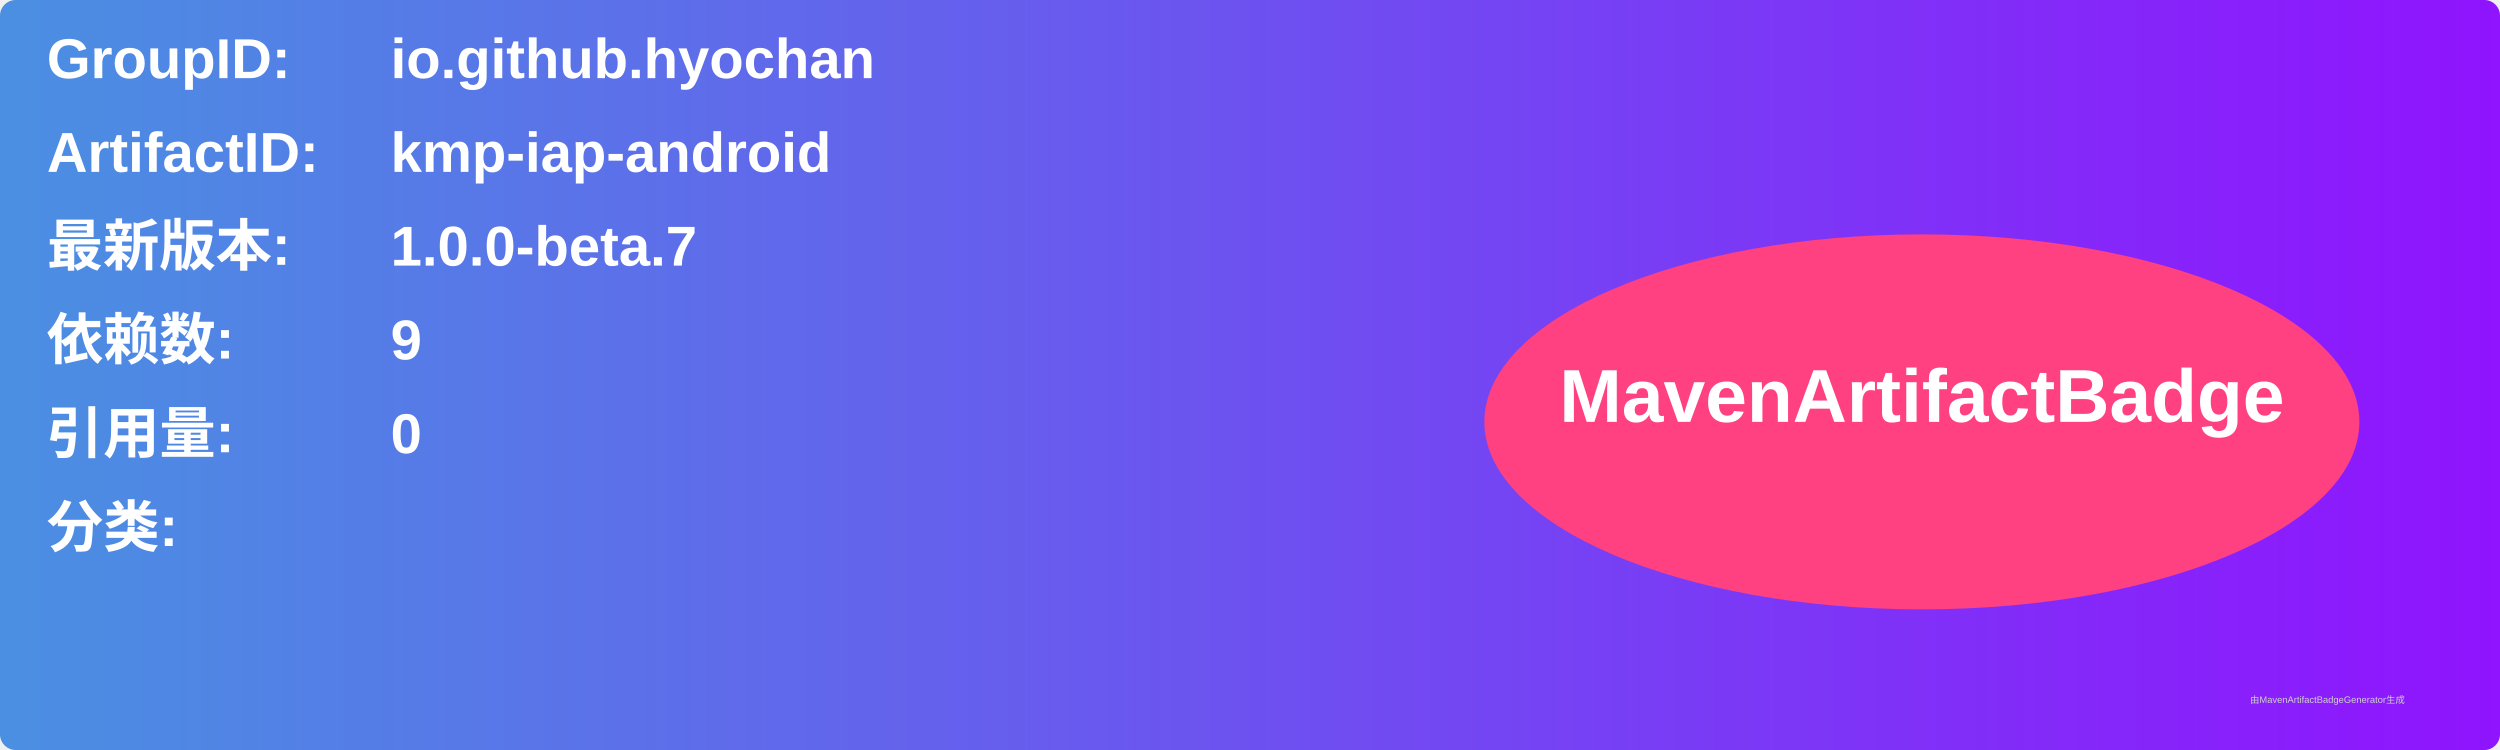
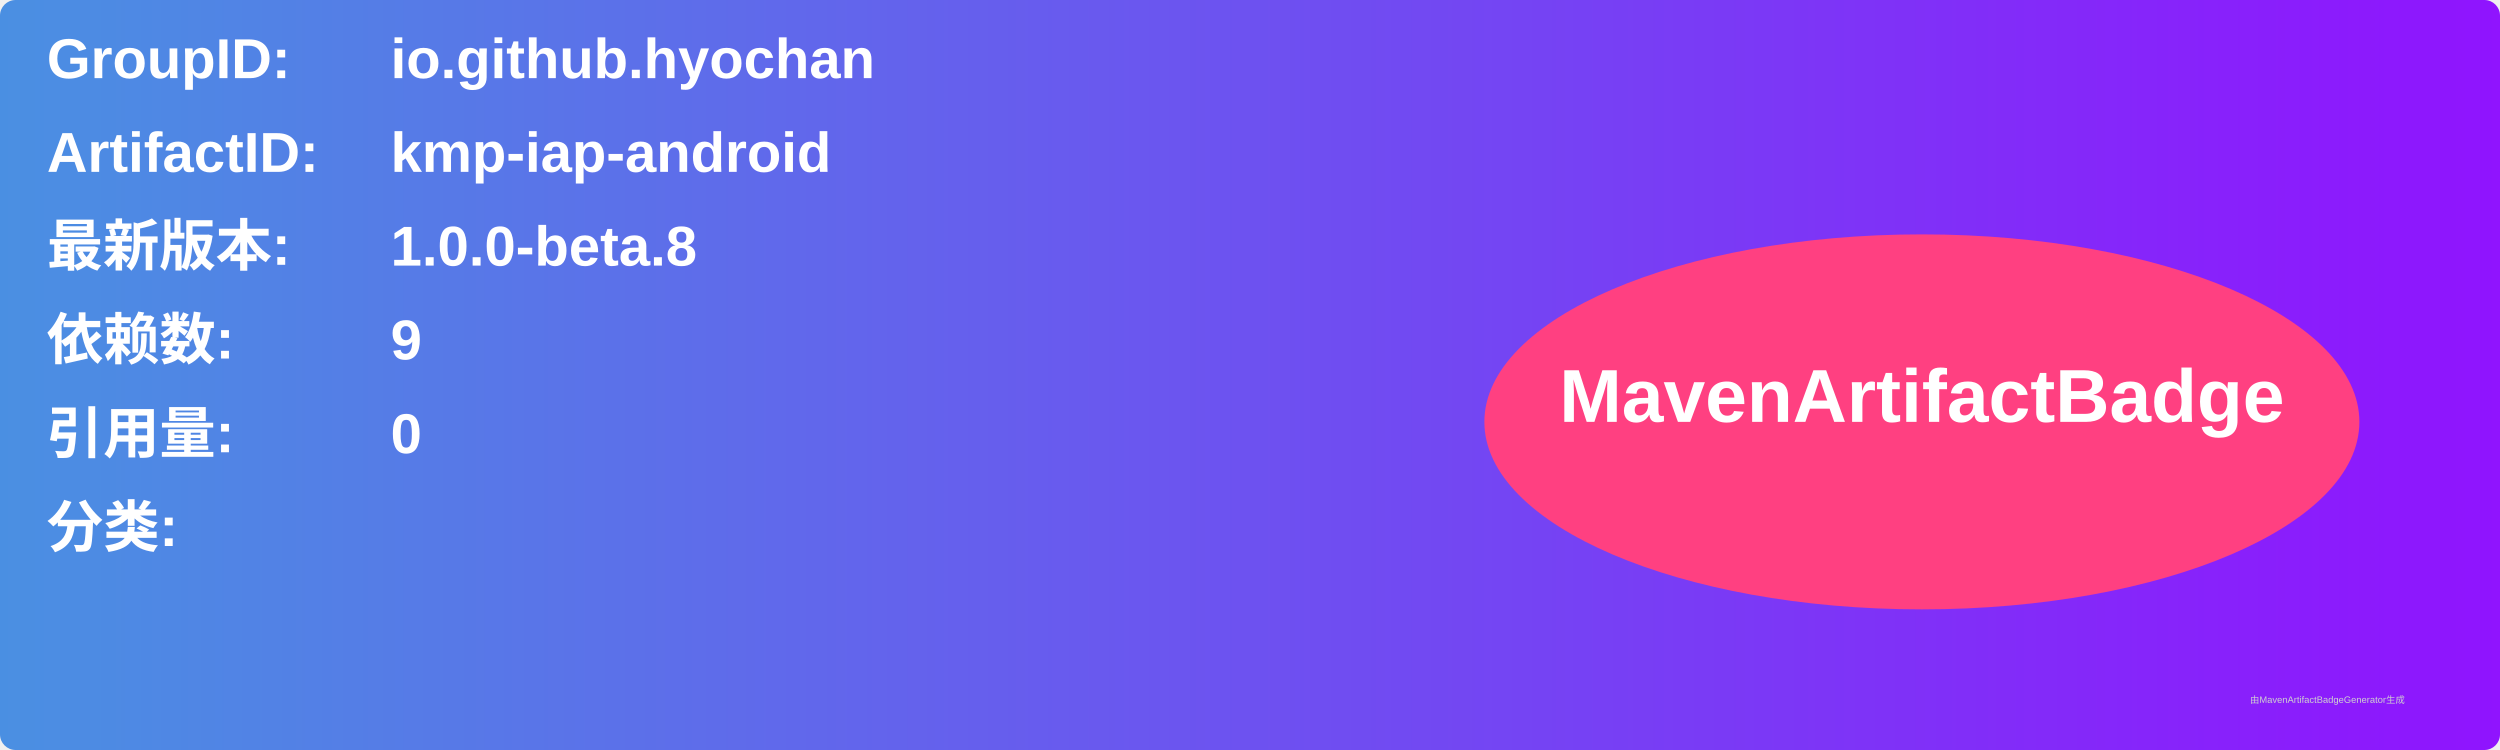
<svg xmlns="http://www.w3.org/2000/svg" width="800" height="240" viewBox="0 0 800 240">
  <linearGradient id="grad" x1="0%" y1="0%" x2="100%" y2="0%">
    <stop offset="0%" stop-color="#4a90e2" />
    <stop offset="100%" stop-color="#9013fe" />
  </linearGradient>
  <rect width="100%" height="100%" rx="5" ry="5" fill="url(#grad)" />
  <g transform="translate(15, 15)">
    <text x="0" y="10" font-family="Arial" font-size="18" fill="white" font-weight="bold" width="260">GroupID:</text>
    <text x="110" y="10" font-family="Arial" font-size="18" fill="white" font-weight="bold" width="460">io.github.hyochan</text>
    <text x="0" y="40" font-family="Arial" font-size="18" fill="white" font-weight="bold" width="260">ArtifactID:</text>
    <text x="110" y="40" font-family="Arial" font-size="18" fill="white" font-weight="bold" width="460">kmp-iap-android</text>
    <text x="0" y="70" font-family="Arial" font-size="18" fill="white" font-weight="bold">最新版本:</text>
    <text x="110" y="70" font-family="Arial" font-size="18" fill="white" font-weight="bold">
-       <tspan font-weight="bold">1.0.0-beta.7</tspan>
+       <tspan font-weight="bold">1.0.0-beta.8</tspan>
    </text>
    <text x="0" y="100" font-family="Arial" font-size="18" fill="white" font-weight="bold">依赖数: </text>
    <text x="110" y="100" font-family="Arial" font-size="18" fill="white">
      <tspan font-weight="bold">9</tspan>
    </text>
    <text x="0" y="130" font-family="Arial" font-size="18" fill="white" font-weight="bold">引用量: </text>
    <text x="110" y="130" font-family="Arial" font-size="18" fill="white">
      <tspan font-weight="bold">0</tspan>
    </text>
    <text x="0" y="160" font-family="Arial" font-size="18" fill="white" font-weight="bold">分类:</text>
    <text x="10" y="190" font-family="Arial" font-size="10" fill="white">
      <tspan font-weight="bold" />
    </text>
    <ellipse cx="600" cy="120" rx="140" ry="60" fill="#ff4081" />
    <text x="600" y="120" text-anchor="middle" font-family="Arial" font-size="24" fill="white" font-weight="bold">MavenArtifactBadge</text>
  </g>
  <text x="720" y="225" font-family="Arial" font-size="3" fill="#d0d0d0">由MavenArtifactBadgeGenerator生成</text>
</svg>
